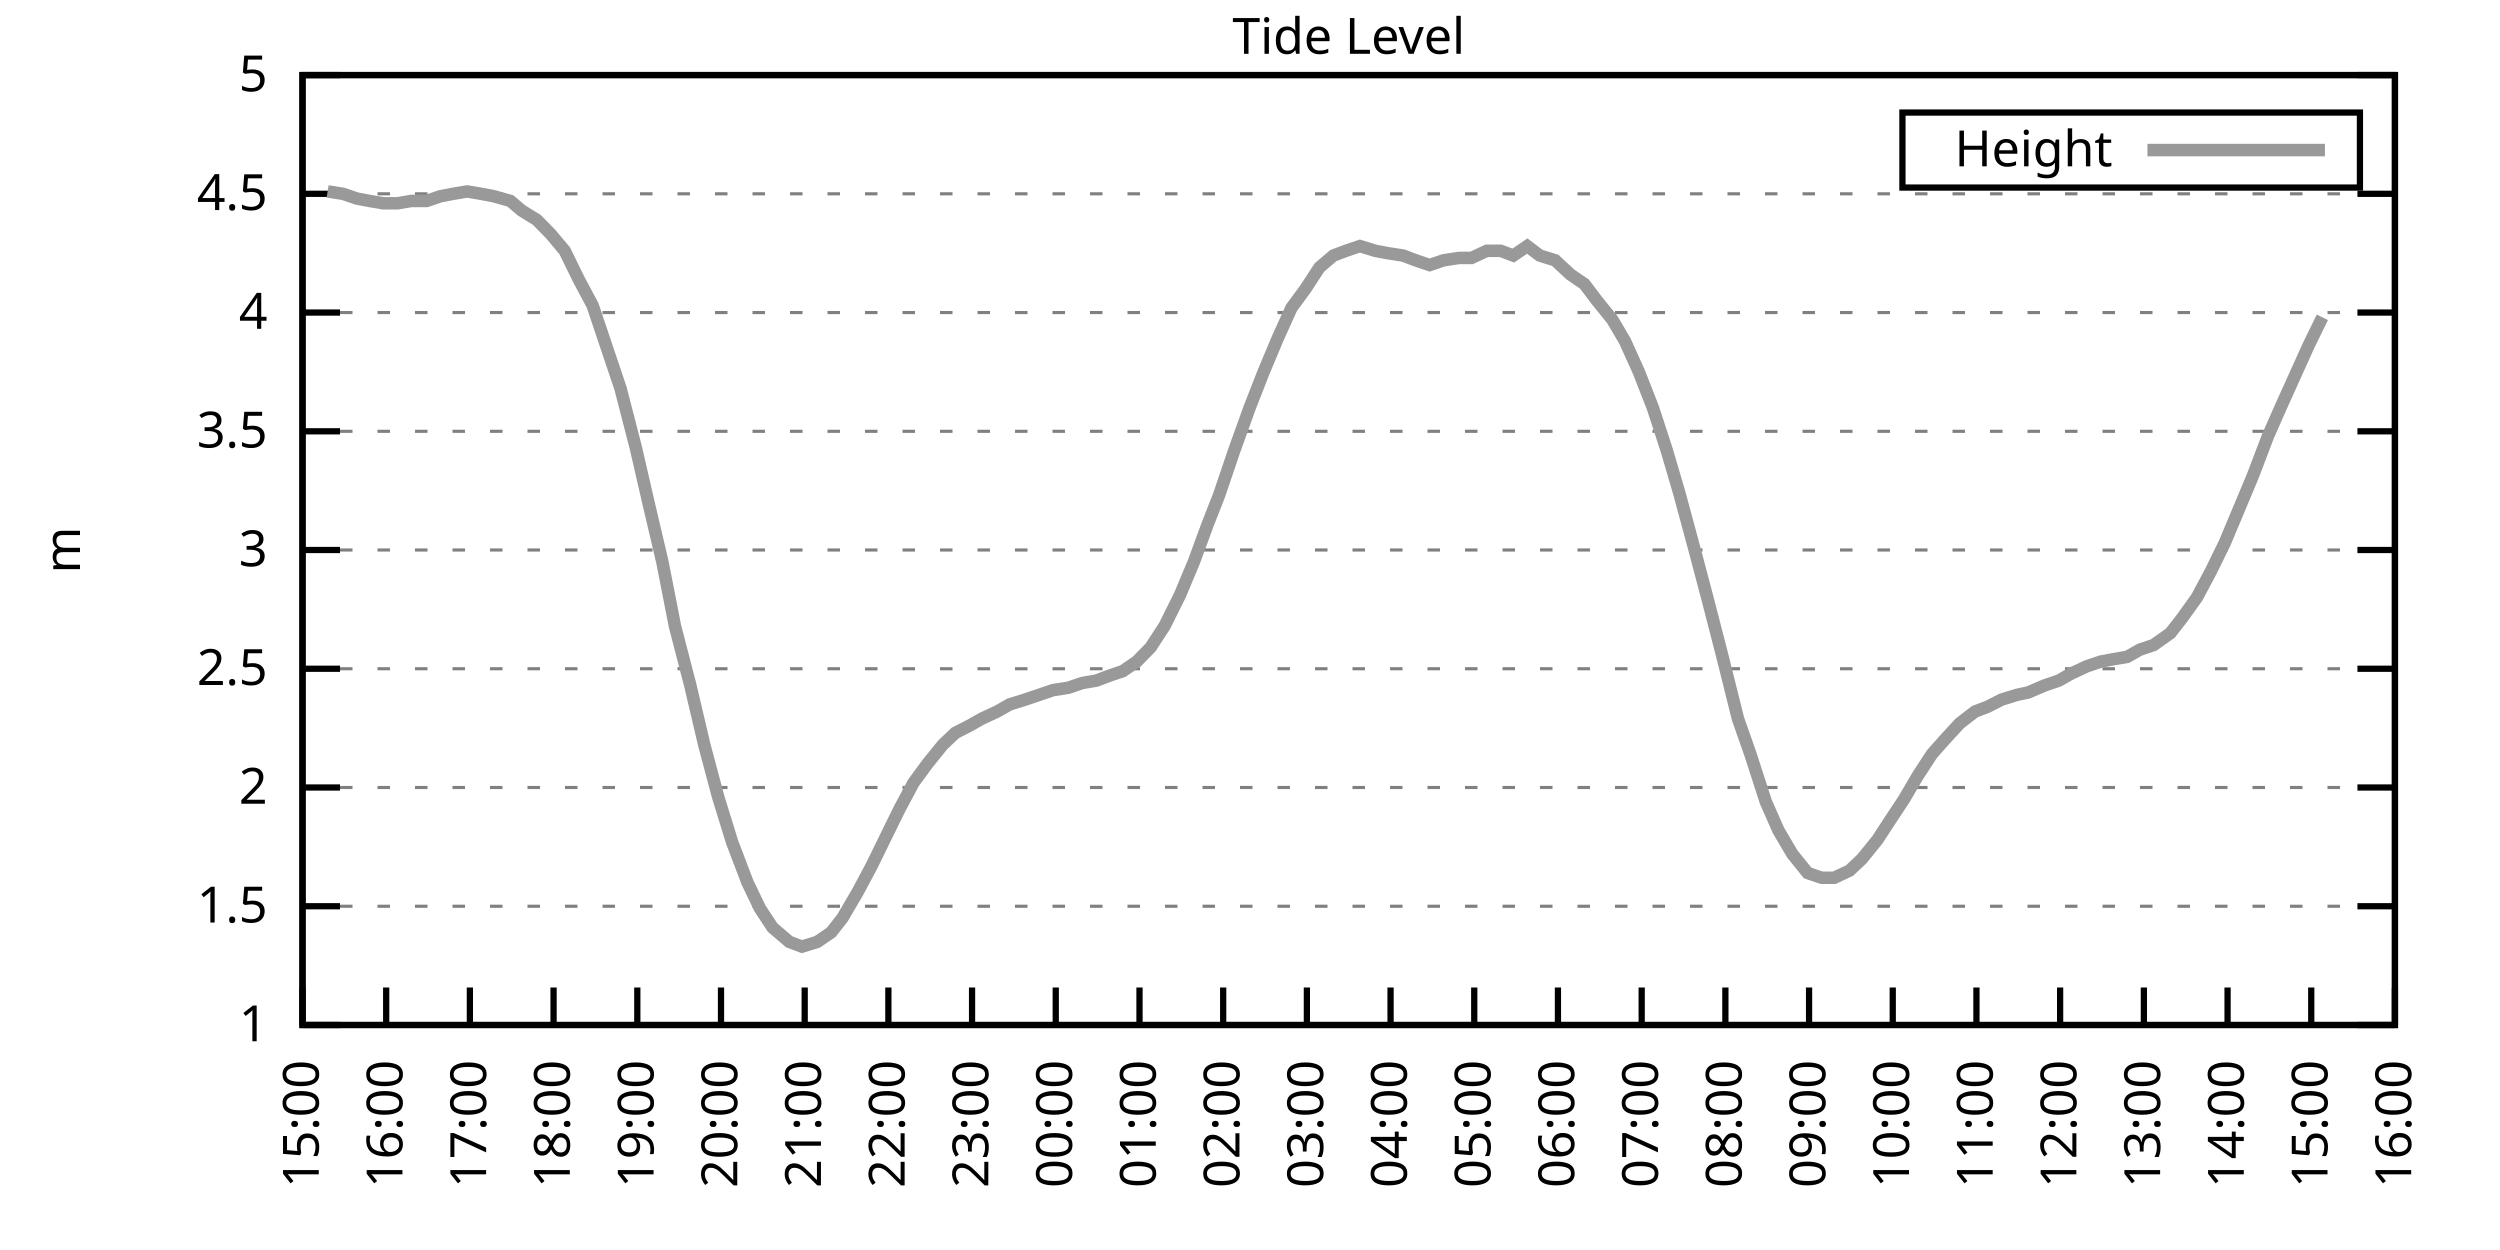
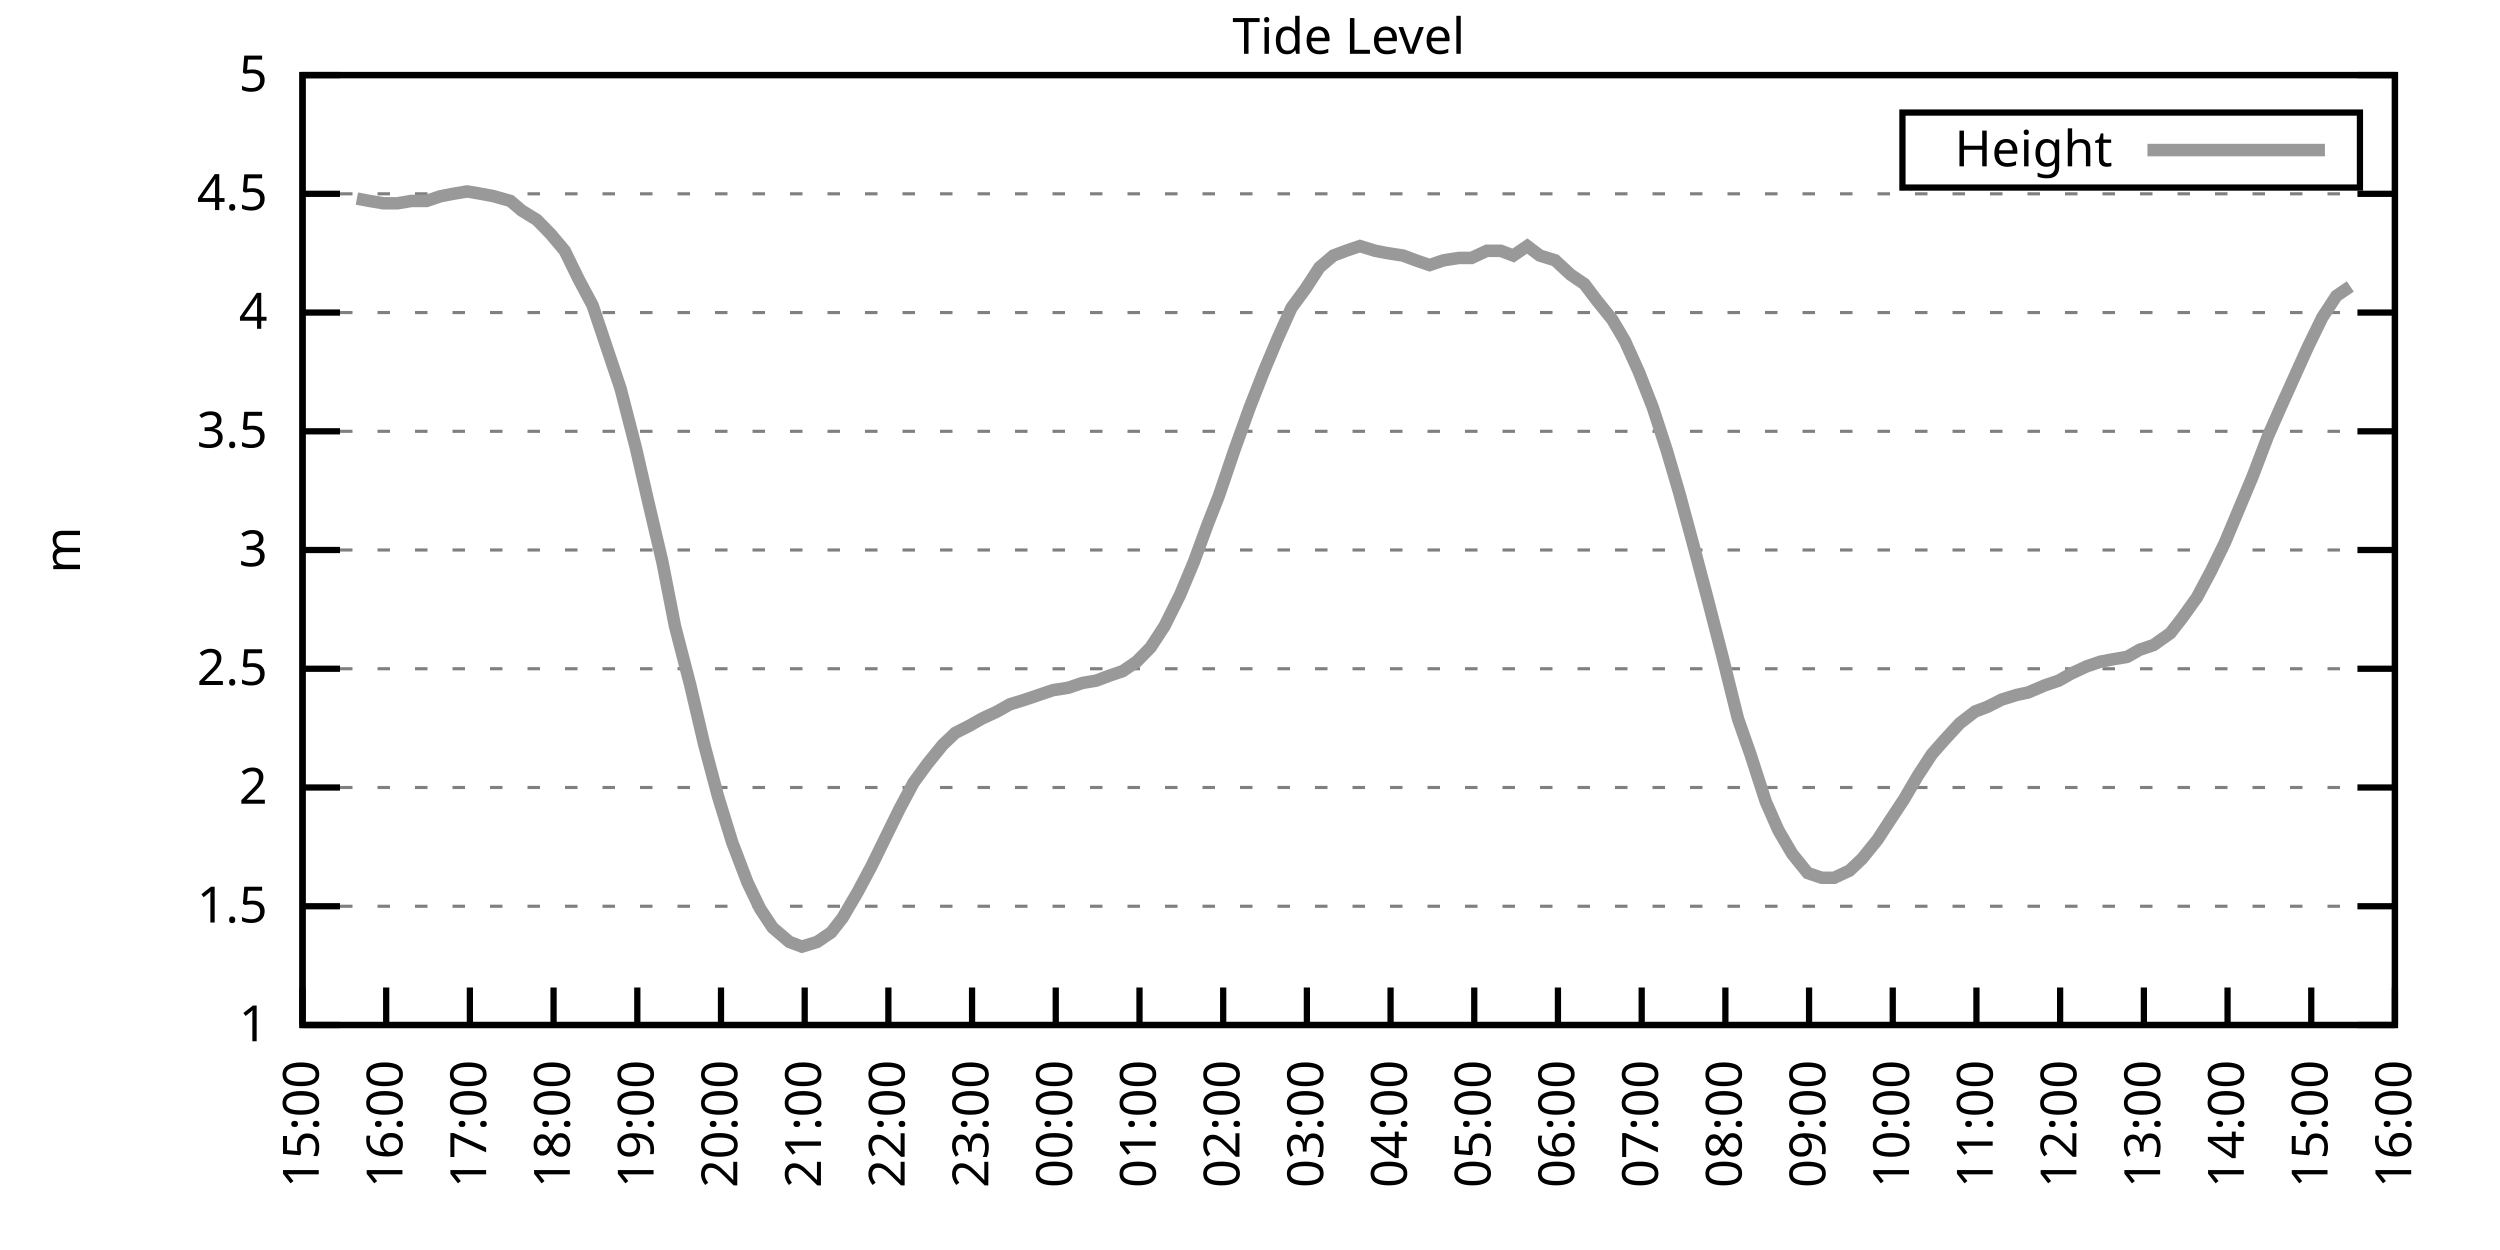
<svg xmlns="http://www.w3.org/2000/svg" xmlns:xlink="http://www.w3.org/1999/xlink" width="400" height="200" viewBox="0 0 400 200">
  <g id="gnuplot_canvas">
    <rect x="0" y="0" width="400" height="200" fill="none" />
    <defs>
      <circle id="gpDot" r="0.5" stroke-width="0.5" stroke="currentColor" />
      <path id="gpPt0" stroke-width="0.333" stroke="currentColor" d="M-1,0 h2 M0,-1 v2" />
      <path id="gpPt1" stroke-width="0.333" stroke="currentColor" d="M-1,-1 L1,1 M1,-1 L-1,1" />
      <path id="gpPt2" stroke-width="0.333" stroke="currentColor" d="M-1,0 L1,0 M0,-1 L0,1 M-1,-1 L1,1 M-1,1 L1,-1" />
      <rect id="gpPt3" stroke-width="0.333" stroke="currentColor" x="-1" y="-1" width="2" height="2" />
      <rect id="gpPt4" stroke-width="0.333" stroke="currentColor" fill="currentColor" x="-1" y="-1" width="2" height="2" />
      <circle id="gpPt5" stroke-width="0.333" stroke="currentColor" cx="0" cy="0" r="1" />
      <use xlink:href="#gpPt5" id="gpPt6" fill="currentColor" stroke="none" />
      <path id="gpPt7" stroke-width="0.333" stroke="currentColor" d="M0,-1.33 L-1.33,0.67 L1.33,0.67 z" />
      <use xlink:href="#gpPt7" id="gpPt8" fill="currentColor" stroke="none" />
      <use xlink:href="#gpPt7" id="gpPt9" stroke="currentColor" transform="rotate(180)" />
      <use xlink:href="#gpPt9" id="gpPt10" fill="currentColor" stroke="none" />
      <use xlink:href="#gpPt3" id="gpPt11" stroke="currentColor" transform="rotate(45)" />
      <use xlink:href="#gpPt11" id="gpPt12" fill="currentColor" stroke="none" />
      <path id="gpPt13" stroke-width="0.333" stroke="currentColor" d="M0,1.330 L1.265,0.411 L0.782,-1.067 L-0.782,-1.076 L-1.265,0.411 z" />
      <use xlink:href="#gpPt13" id="gpPt14" fill="currentColor" stroke="none" />
      <filter id="textbox" filterUnits="objectBoundingBox" x="0" y="0" height="1" width="1">
        <feFlood flood-color="white" flood-opacity="1" result="bgnd" />
        <feComposite in="SourceGraphic" in2="bgnd" operator="atop" />
      </filter>
      <filter id="greybox" filterUnits="objectBoundingBox" x="0" y="0" height="1" width="1">
        <feFlood flood-color="lightgrey" flood-opacity="1" result="grey" />
        <feComposite in="SourceGraphic" in2="grey" operator="atop" />
      </filter>
    </defs>
    <g fill="none" color="white" stroke="currentColor" stroke-width="1.00" stroke-linecap="butt" stroke-linejoin="miter">
</g>
    <g fill="none" color="black" stroke="currentColor" stroke-width="1.00" stroke-linecap="butt" stroke-linejoin="miter">
      <g stroke="none" shape-rendering="crispEdges">
        <polygon fill="rgb(255, 255, 255)" points="48.40,164.00 383.18,164.00 383.18,12.02 48.40,12.02 " />
      </g>
    </g>
    <g fill="none" color="black" stroke="currentColor" stroke-width="1.00" stroke-linecap="butt" stroke-linejoin="miter">
</g>
    <g fill="none" color="black" stroke="black" stroke-width="0.50" stroke-linecap="butt" stroke-linejoin="miter">
</g>
    <g fill="none" color="gray" stroke="currentColor" stroke-width="0.50" stroke-linecap="butt" stroke-linejoin="miter">
      <path stroke="gray" stroke-dasharray="2,4" class="gridline" d="M48.40,164.00 L383.19,164.00  " />
    </g>
    <g fill="none" color="gray" stroke="gray" stroke-width="1.00" stroke-linecap="butt" stroke-linejoin="miter">
</g>
    <g fill="none" color="black" stroke="currentColor" stroke-width="1.00" stroke-linecap="butt" stroke-linejoin="miter">
      <path stroke="black" d="M48.40,164.00 L54.40,164.00 M383.19,164.00 L377.19,164.00  " />
      <g transform="translate(42.80,166.60)" stroke="none" fill="black" font-family="Sans" font-size="8.00" text-anchor="end">
        <text>
          <tspan font-family="Sans"> 1</tspan>
        </text>
      </g>
    </g>
    <g fill="none" color="black" stroke="currentColor" stroke-width="1.00" stroke-linecap="butt" stroke-linejoin="miter">
</g>
    <g fill="none" color="black" stroke="black" stroke-width="0.50" stroke-linecap="butt" stroke-linejoin="miter">
</g>
    <g fill="none" color="gray" stroke="currentColor" stroke-width="0.50" stroke-linecap="butt" stroke-linejoin="miter">
      <path stroke="gray" stroke-dasharray="2,4" class="gridline" d="M48.40,145.00 L383.19,145.00  " />
    </g>
    <g fill="none" color="gray" stroke="gray" stroke-width="1.00" stroke-linecap="butt" stroke-linejoin="miter">
</g>
    <g fill="none" color="black" stroke="currentColor" stroke-width="1.00" stroke-linecap="butt" stroke-linejoin="miter">
      <path stroke="black" d="M48.40,145.00 L54.40,145.00 M383.19,145.00 L377.19,145.00  " />
      <g transform="translate(42.80,147.60)" stroke="none" fill="black" font-family="Sans" font-size="8.00" text-anchor="end">
        <text>
          <tspan font-family="Sans"> 1.5</tspan>
        </text>
      </g>
    </g>
    <g fill="none" color="black" stroke="currentColor" stroke-width="1.00" stroke-linecap="butt" stroke-linejoin="miter">
</g>
    <g fill="none" color="black" stroke="black" stroke-width="0.50" stroke-linecap="butt" stroke-linejoin="miter">
</g>
    <g fill="none" color="gray" stroke="currentColor" stroke-width="0.50" stroke-linecap="butt" stroke-linejoin="miter">
      <path stroke="gray" stroke-dasharray="2,4" class="gridline" d="M48.40,126.00 L383.19,126.00  " />
    </g>
    <g fill="none" color="gray" stroke="gray" stroke-width="1.00" stroke-linecap="butt" stroke-linejoin="miter">
</g>
    <g fill="none" color="black" stroke="currentColor" stroke-width="1.00" stroke-linecap="butt" stroke-linejoin="miter">
      <path stroke="black" d="M48.40,126.00 L54.40,126.00 M383.19,126.00 L377.19,126.00  " />
      <g transform="translate(42.80,128.60)" stroke="none" fill="black" font-family="Sans" font-size="8.00" text-anchor="end">
        <text>
          <tspan font-family="Sans"> 2</tspan>
        </text>
      </g>
    </g>
    <g fill="none" color="black" stroke="currentColor" stroke-width="1.00" stroke-linecap="butt" stroke-linejoin="miter">
</g>
    <g fill="none" color="black" stroke="black" stroke-width="0.50" stroke-linecap="butt" stroke-linejoin="miter">
</g>
    <g fill="none" color="gray" stroke="currentColor" stroke-width="0.50" stroke-linecap="butt" stroke-linejoin="miter">
      <path stroke="gray" stroke-dasharray="2,4" class="gridline" d="M48.40,107.00 L383.19,107.00  " />
    </g>
    <g fill="none" color="gray" stroke="gray" stroke-width="1.00" stroke-linecap="butt" stroke-linejoin="miter">
</g>
    <g fill="none" color="black" stroke="currentColor" stroke-width="1.00" stroke-linecap="butt" stroke-linejoin="miter">
      <path stroke="black" d="M48.40,107.00 L54.40,107.00 M383.19,107.00 L377.19,107.00  " />
      <g transform="translate(42.80,109.60)" stroke="none" fill="black" font-family="Sans" font-size="8.00" text-anchor="end">
        <text>
          <tspan font-family="Sans"> 2.5</tspan>
        </text>
      </g>
    </g>
    <g fill="none" color="black" stroke="currentColor" stroke-width="1.00" stroke-linecap="butt" stroke-linejoin="miter">
</g>
    <g fill="none" color="black" stroke="black" stroke-width="0.50" stroke-linecap="butt" stroke-linejoin="miter">
</g>
    <g fill="none" color="gray" stroke="currentColor" stroke-width="0.50" stroke-linecap="butt" stroke-linejoin="miter">
      <path stroke="gray" stroke-dasharray="2,4" class="gridline" d="M48.40,88.00 L383.19,88.00  " />
    </g>
    <g fill="none" color="gray" stroke="gray" stroke-width="1.00" stroke-linecap="butt" stroke-linejoin="miter">
</g>
    <g fill="none" color="black" stroke="currentColor" stroke-width="1.00" stroke-linecap="butt" stroke-linejoin="miter">
      <path stroke="black" d="M48.40,88.00 L54.40,88.00 M383.19,88.00 L377.19,88.00  " />
      <g transform="translate(42.80,90.60)" stroke="none" fill="black" font-family="Sans" font-size="8.00" text-anchor="end">
        <text>
          <tspan font-family="Sans"> 3</tspan>
        </text>
      </g>
    </g>
    <g fill="none" color="black" stroke="currentColor" stroke-width="1.00" stroke-linecap="butt" stroke-linejoin="miter">
</g>
    <g fill="none" color="black" stroke="black" stroke-width="0.50" stroke-linecap="butt" stroke-linejoin="miter">
</g>
    <g fill="none" color="gray" stroke="currentColor" stroke-width="0.50" stroke-linecap="butt" stroke-linejoin="miter">
      <path stroke="gray" stroke-dasharray="2,4" class="gridline" d="M48.40,69.01 L383.19,69.01  " />
    </g>
    <g fill="none" color="gray" stroke="gray" stroke-width="1.00" stroke-linecap="butt" stroke-linejoin="miter">
</g>
    <g fill="none" color="black" stroke="currentColor" stroke-width="1.00" stroke-linecap="butt" stroke-linejoin="miter">
      <path stroke="black" d="M48.40,69.01 L54.40,69.01 M383.19,69.01 L377.19,69.01  " />
      <g transform="translate(42.80,71.61)" stroke="none" fill="black" font-family="Sans" font-size="8.00" text-anchor="end">
        <text>
          <tspan font-family="Sans"> 3.5</tspan>
        </text>
      </g>
    </g>
    <g fill="none" color="black" stroke="currentColor" stroke-width="1.00" stroke-linecap="butt" stroke-linejoin="miter">
</g>
    <g fill="none" color="black" stroke="black" stroke-width="0.50" stroke-linecap="butt" stroke-linejoin="miter">
</g>
    <g fill="none" color="gray" stroke="currentColor" stroke-width="0.50" stroke-linecap="butt" stroke-linejoin="miter">
      <path stroke="gray" stroke-dasharray="2,4" class="gridline" d="M48.40,50.01 L383.19,50.01  " />
    </g>
    <g fill="none" color="gray" stroke="gray" stroke-width="1.00" stroke-linecap="butt" stroke-linejoin="miter">
</g>
    <g fill="none" color="black" stroke="currentColor" stroke-width="1.00" stroke-linecap="butt" stroke-linejoin="miter">
      <path stroke="black" d="M48.40,50.01 L54.40,50.01 M383.19,50.01 L377.19,50.01  " />
      <g transform="translate(42.80,52.61)" stroke="none" fill="black" font-family="Sans" font-size="8.00" text-anchor="end">
        <text>
          <tspan font-family="Sans"> 4</tspan>
        </text>
      </g>
    </g>
    <g fill="none" color="black" stroke="currentColor" stroke-width="1.00" stroke-linecap="butt" stroke-linejoin="miter">
</g>
    <g fill="none" color="black" stroke="black" stroke-width="0.50" stroke-linecap="butt" stroke-linejoin="miter">
</g>
    <g fill="none" color="gray" stroke="currentColor" stroke-width="0.50" stroke-linecap="butt" stroke-linejoin="miter">
      <path stroke="gray" stroke-dasharray="2,4" class="gridline" d="M48.40,31.01 L383.19,31.01  " />
    </g>
    <g fill="none" color="gray" stroke="gray" stroke-width="1.00" stroke-linecap="butt" stroke-linejoin="miter">
</g>
    <g fill="none" color="black" stroke="currentColor" stroke-width="1.00" stroke-linecap="butt" stroke-linejoin="miter">
      <path stroke="black" d="M48.40,31.01 L54.40,31.01 M383.19,31.01 L377.19,31.01  " />
      <g transform="translate(42.80,33.61)" stroke="none" fill="black" font-family="Sans" font-size="8.00" text-anchor="end">
        <text>
          <tspan font-family="Sans"> 4.5</tspan>
        </text>
      </g>
    </g>
    <g fill="none" color="black" stroke="currentColor" stroke-width="1.00" stroke-linecap="butt" stroke-linejoin="miter">
</g>
    <g fill="none" color="black" stroke="black" stroke-width="0.50" stroke-linecap="butt" stroke-linejoin="miter">
</g>
    <g fill="none" color="gray" stroke="currentColor" stroke-width="0.50" stroke-linecap="butt" stroke-linejoin="miter">
      <path stroke="gray" stroke-dasharray="2,4" class="gridline" d="M48.40,12.01 L383.19,12.01  " />
    </g>
    <g fill="none" color="gray" stroke="gray" stroke-width="1.00" stroke-linecap="butt" stroke-linejoin="miter">
</g>
    <g fill="none" color="black" stroke="currentColor" stroke-width="1.00" stroke-linecap="butt" stroke-linejoin="miter">
      <path stroke="black" d="M48.40,12.01 L54.40,12.01 M383.19,12.01 L377.19,12.01  " />
      <g transform="translate(42.80,14.61)" stroke="none" fill="black" font-family="Sans" font-size="8.00" text-anchor="end">
        <text>
          <tspan font-family="Sans"> 5</tspan>
        </text>
      </g>
    </g>
    <g fill="none" color="black" stroke="currentColor" stroke-width="1.00" stroke-linecap="butt" stroke-linejoin="miter">
      <path stroke="black" d="M48.40,164.00 L48.40,158.00  " />
      <g transform="translate(51.00,169.60) rotate(270.00)" stroke="none" fill="black" font-family="Sans" font-size="8.00" text-anchor="end">
        <text>
          <tspan font-family="Sans">15:00</tspan>
        </text>
      </g>
    </g>
    <g fill="none" color="black" stroke="currentColor" stroke-width="1.00" stroke-linecap="butt" stroke-linejoin="miter">
      <path stroke="black" d="M61.79,164.00 L61.79,158.00  " />
      <g transform="translate(64.39,169.60) rotate(270.00)" stroke="none" fill="black" font-family="Sans" font-size="8.00" text-anchor="end">
        <text>
          <tspan font-family="Sans">16:00</tspan>
        </text>
      </g>
    </g>
    <g fill="none" color="black" stroke="currentColor" stroke-width="1.00" stroke-linecap="butt" stroke-linejoin="miter">
      <path stroke="black" d="M75.18,164.00 L75.18,158.00  " />
      <g transform="translate(77.78,169.60) rotate(270.00)" stroke="none" fill="black" font-family="Sans" font-size="8.00" text-anchor="end">
        <text>
          <tspan font-family="Sans">17:00</tspan>
        </text>
      </g>
    </g>
    <g fill="none" color="black" stroke="currentColor" stroke-width="1.00" stroke-linecap="butt" stroke-linejoin="miter">
      <path stroke="black" d="M88.57,164.00 L88.57,158.00  " />
      <g transform="translate(91.17,169.60) rotate(270.00)" stroke="none" fill="black" font-family="Sans" font-size="8.00" text-anchor="end">
        <text>
          <tspan font-family="Sans">18:00</tspan>
        </text>
      </g>
    </g>
    <g fill="none" color="black" stroke="currentColor" stroke-width="1.00" stroke-linecap="butt" stroke-linejoin="miter">
      <path stroke="black" d="M101.97,164.00 L101.97,158.00  " />
      <g transform="translate(104.57,169.60) rotate(270.00)" stroke="none" fill="black" font-family="Sans" font-size="8.00" text-anchor="end">
        <text>
          <tspan font-family="Sans">19:00</tspan>
        </text>
      </g>
    </g>
    <g fill="none" color="black" stroke="currentColor" stroke-width="1.00" stroke-linecap="butt" stroke-linejoin="miter">
      <path stroke="black" d="M115.36,164.00 L115.36,158.00  " />
      <g transform="translate(117.96,169.60) rotate(270.00)" stroke="none" fill="black" font-family="Sans" font-size="8.00" text-anchor="end">
        <text>
          <tspan font-family="Sans">20:00</tspan>
        </text>
      </g>
    </g>
    <g fill="none" color="black" stroke="currentColor" stroke-width="1.00" stroke-linecap="butt" stroke-linejoin="miter">
      <path stroke="black" d="M128.75,164.00 L128.75,158.00  " />
      <g transform="translate(131.35,169.60) rotate(270.00)" stroke="none" fill="black" font-family="Sans" font-size="8.00" text-anchor="end">
        <text>
          <tspan font-family="Sans">21:00</tspan>
        </text>
      </g>
    </g>
    <g fill="none" color="black" stroke="currentColor" stroke-width="1.00" stroke-linecap="butt" stroke-linejoin="miter">
      <path stroke="black" d="M142.14,164.00 L142.14,158.00  " />
      <g transform="translate(144.74,169.60) rotate(270.00)" stroke="none" fill="black" font-family="Sans" font-size="8.00" text-anchor="end">
        <text>
          <tspan font-family="Sans">22:00</tspan>
        </text>
      </g>
    </g>
    <g fill="none" color="black" stroke="currentColor" stroke-width="1.00" stroke-linecap="butt" stroke-linejoin="miter">
      <path stroke="black" d="M155.53,164.00 L155.53,158.00  " />
      <g transform="translate(158.13,169.60) rotate(270.00)" stroke="none" fill="black" font-family="Sans" font-size="8.00" text-anchor="end">
        <text>
          <tspan font-family="Sans">23:00</tspan>
        </text>
      </g>
    </g>
    <g fill="none" color="black" stroke="currentColor" stroke-width="1.00" stroke-linecap="butt" stroke-linejoin="miter">
      <path stroke="black" d="M168.92,164.00 L168.92,158.00  " />
      <g transform="translate(171.52,169.60) rotate(270.00)" stroke="none" fill="black" font-family="Sans" font-size="8.00" text-anchor="end">
        <text>
          <tspan font-family="Sans">00:00</tspan>
        </text>
      </g>
    </g>
    <g fill="none" color="black" stroke="currentColor" stroke-width="1.00" stroke-linecap="butt" stroke-linejoin="miter">
      <path stroke="black" d="M182.32,164.00 L182.32,158.00  " />
      <g transform="translate(184.92,169.60) rotate(270.00)" stroke="none" fill="black" font-family="Sans" font-size="8.00" text-anchor="end">
        <text>
          <tspan font-family="Sans">01:00</tspan>
        </text>
      </g>
    </g>
    <g fill="none" color="black" stroke="currentColor" stroke-width="1.00" stroke-linecap="butt" stroke-linejoin="miter">
      <path stroke="black" d="M195.71,164.00 L195.71,158.00  " />
      <g transform="translate(198.31,169.60) rotate(270.00)" stroke="none" fill="black" font-family="Sans" font-size="8.00" text-anchor="end">
        <text>
          <tspan font-family="Sans">02:00</tspan>
        </text>
      </g>
    </g>
    <g fill="none" color="black" stroke="currentColor" stroke-width="1.00" stroke-linecap="butt" stroke-linejoin="miter">
      <path stroke="black" d="M209.10,164.00 L209.10,158.00  " />
      <g transform="translate(211.70,169.60) rotate(270.00)" stroke="none" fill="black" font-family="Sans" font-size="8.00" text-anchor="end">
        <text>
          <tspan font-family="Sans">03:00</tspan>
        </text>
      </g>
    </g>
    <g fill="none" color="black" stroke="currentColor" stroke-width="1.00" stroke-linecap="butt" stroke-linejoin="miter">
      <path stroke="black" d="M222.49,164.00 L222.49,158.00  " />
      <g transform="translate(225.09,169.60) rotate(270.00)" stroke="none" fill="black" font-family="Sans" font-size="8.00" text-anchor="end">
        <text>
          <tspan font-family="Sans">04:00</tspan>
        </text>
      </g>
    </g>
    <g fill="none" color="black" stroke="currentColor" stroke-width="1.00" stroke-linecap="butt" stroke-linejoin="miter">
      <path stroke="black" d="M235.88,164.00 L235.88,158.00  " />
      <g transform="translate(238.48,169.60) rotate(270.00)" stroke="none" fill="black" font-family="Sans" font-size="8.00" text-anchor="end">
        <text>
          <tspan font-family="Sans">05:00</tspan>
        </text>
      </g>
    </g>
    <g fill="none" color="black" stroke="currentColor" stroke-width="1.00" stroke-linecap="butt" stroke-linejoin="miter">
      <path stroke="black" d="M249.27,164.00 L249.27,158.00  " />
      <g transform="translate(251.87,169.60) rotate(270.00)" stroke="none" fill="black" font-family="Sans" font-size="8.00" text-anchor="end">
        <text>
          <tspan font-family="Sans">06:00</tspan>
        </text>
      </g>
    </g>
    <g fill="none" color="black" stroke="currentColor" stroke-width="1.00" stroke-linecap="butt" stroke-linejoin="miter">
      <path stroke="black" d="M262.67,164.00 L262.67,158.00  " />
      <g transform="translate(265.27,169.60) rotate(270.00)" stroke="none" fill="black" font-family="Sans" font-size="8.00" text-anchor="end">
        <text>
          <tspan font-family="Sans">07:00</tspan>
        </text>
      </g>
    </g>
    <g fill="none" color="black" stroke="currentColor" stroke-width="1.00" stroke-linecap="butt" stroke-linejoin="miter">
      <path stroke="black" d="M276.06,164.00 L276.06,158.00  " />
      <g transform="translate(278.66,169.60) rotate(270.00)" stroke="none" fill="black" font-family="Sans" font-size="8.00" text-anchor="end">
        <text>
          <tspan font-family="Sans">08:00</tspan>
        </text>
      </g>
    </g>
    <g fill="none" color="black" stroke="currentColor" stroke-width="1.00" stroke-linecap="butt" stroke-linejoin="miter">
      <path stroke="black" d="M289.45,164.00 L289.45,158.00  " />
      <g transform="translate(292.05,169.60) rotate(270.00)" stroke="none" fill="black" font-family="Sans" font-size="8.00" text-anchor="end">
        <text>
          <tspan font-family="Sans">09:00</tspan>
        </text>
      </g>
    </g>
    <g fill="none" color="black" stroke="currentColor" stroke-width="1.00" stroke-linecap="butt" stroke-linejoin="miter">
      <path stroke="black" d="M302.84,164.00 L302.84,158.00  " />
      <g transform="translate(305.44,169.60) rotate(270.00)" stroke="none" fill="black" font-family="Sans" font-size="8.00" text-anchor="end">
        <text>
          <tspan font-family="Sans">10:00</tspan>
        </text>
      </g>
    </g>
    <g fill="none" color="black" stroke="currentColor" stroke-width="1.00" stroke-linecap="butt" stroke-linejoin="miter">
      <path stroke="black" d="M316.23,164.00 L316.23,158.00  " />
      <g transform="translate(318.83,169.60) rotate(270.00)" stroke="none" fill="black" font-family="Sans" font-size="8.00" text-anchor="end">
        <text>
          <tspan font-family="Sans">11:00</tspan>
        </text>
      </g>
    </g>
    <g fill="none" color="black" stroke="currentColor" stroke-width="1.00" stroke-linecap="butt" stroke-linejoin="miter">
      <path stroke="black" d="M329.62,164.00 L329.62,158.00  " />
      <g transform="translate(332.22,169.60) rotate(270.00)" stroke="none" fill="black" font-family="Sans" font-size="8.00" text-anchor="end">
        <text>
          <tspan font-family="Sans">12:00</tspan>
        </text>
      </g>
    </g>
    <g fill="none" color="black" stroke="currentColor" stroke-width="1.00" stroke-linecap="butt" stroke-linejoin="miter">
      <path stroke="black" d="M343.02,164.00 L343.02,158.00  " />
      <g transform="translate(345.62,169.60) rotate(270.00)" stroke="none" fill="black" font-family="Sans" font-size="8.00" text-anchor="end">
        <text>
          <tspan font-family="Sans">13:00</tspan>
        </text>
      </g>
    </g>
    <g fill="none" color="black" stroke="currentColor" stroke-width="1.00" stroke-linecap="butt" stroke-linejoin="miter">
      <path stroke="black" d="M356.41,164.00 L356.41,158.00  " />
      <g transform="translate(359.01,169.60) rotate(270.00)" stroke="none" fill="black" font-family="Sans" font-size="8.00" text-anchor="end">
        <text>
          <tspan font-family="Sans">14:00</tspan>
        </text>
      </g>
    </g>
    <g fill="none" color="black" stroke="currentColor" stroke-width="1.00" stroke-linecap="butt" stroke-linejoin="miter">
      <path stroke="black" d="M369.80,164.00 L369.80,158.00  " />
      <g transform="translate(372.40,169.60) rotate(270.00)" stroke="none" fill="black" font-family="Sans" font-size="8.00" text-anchor="end">
        <text>
          <tspan font-family="Sans">15:00</tspan>
        </text>
      </g>
    </g>
    <g fill="none" color="black" stroke="currentColor" stroke-width="1.00" stroke-linecap="butt" stroke-linejoin="miter">
      <path stroke="black" d="M383.19,164.00 L383.19,158.00  " />
      <g transform="translate(385.79,169.60) rotate(270.00)" stroke="none" fill="black" font-family="Sans" font-size="8.00" text-anchor="end">
        <text>
          <tspan font-family="Sans">16:00</tspan>
        </text>
      </g>
    </g>
    <g fill="none" color="black" stroke="currentColor" stroke-width="1.00" stroke-linecap="butt" stroke-linejoin="miter">
</g>
    <g fill="none" color="black" stroke="currentColor" stroke-width="1.00" stroke-linecap="butt" stroke-linejoin="miter">
      <path stroke="black" d="M48.40,12.01 L48.40,164.00 L383.19,164.00 L383.19,12.01 L48.40,12.01 Z  " />
    </g>
    <g fill="none" color="black" stroke="currentColor" stroke-width="1.00" stroke-linecap="butt" stroke-linejoin="miter">
</g>
    <g fill="none" color="black" stroke="currentColor" stroke-width="1.00" stroke-linecap="butt" stroke-linejoin="miter">
      <path stroke="black" d="M304.39,30.01 L304.39,18.01 L377.59,18.01 L377.59,30.01 L304.39,30.01 Z  " />
    </g>
    <g id="Tide_level_plot_1">
      <g fill="none" color="white" stroke="black" stroke-width="2.00" stroke-linecap="butt" stroke-linejoin="miter">
</g>
      <g fill="none" color="black" stroke="currentColor" stroke-width="2.00" stroke-linecap="butt" stroke-linejoin="miter">
        <g transform="translate(337.99,26.61)" stroke="none" fill="black" font-family="Sans" font-size="8.00" text-anchor="end">
          <text>
            <tspan font-family="Sans">Height</tspan>
          </text>
        </g>
      </g>
      <g fill="none" color="black" stroke="currentColor" stroke-width="2.00" stroke-linecap="butt" stroke-linejoin="miter">
-         <path stroke="rgb(153, 153, 153)" d="M343.59,24.01 L371.99,24.01 M52.42,30.63 L54.87,31.01 L57.10,31.77 L59.11,32.15 L61.35,32.53 L63.58,32.53   L65.81,32.15 L68.26,32.15 L70.50,31.39 L72.50,31.01 L74.74,30.63 L76.97,31.01 L78.98,31.39 L81.66,32.15   L83.44,33.67 L85.90,35.19 L88.13,37.47 L90.36,40.13 L92.59,44.69 L94.82,48.87 L99.29,62.17 L101.74,71.67   L103.75,80.41 L105.98,89.90 L107.99,100.16 L110.45,109.66 L112.68,119.16 L114.91,127.52 L117.14,134.74 L119.60,141.20   L121.61,145.38 L123.62,148.42 L126.29,150.70 L128.30,151.46 L130.76,150.70 L132.99,149.18 L134.78,146.90 L137.23,142.72   L139.46,138.54 L141.69,133.98 L143.93,129.42 L146.16,125.24 L148.39,122.20 L150.85,119.16 L152.85,117.26 L155.09,116.12   L157.10,114.98 L159.55,113.84 L161.56,112.70 L164.01,111.94 L166.25,111.18 L168.48,110.42 L170.93,110.04 L173.17,109.28   L175.40,108.90 L177.41,108.14 L179.64,107.38 L181.87,105.86 L184.10,103.58 L186.33,100.16 L188.79,95.22 L191.02,89.90   L193.25,83.83 L195.04,79.27 L197.49,72.05 L199.95,65.21 L202.18,59.51 L204.41,54.19 L206.64,49.25 L208.88,46.21   L211.11,42.79 L213.34,40.89 L215.35,40.13 L217.58,39.37 L220.04,40.13 L222.04,40.51 L224.50,40.89 L226.51,41.65   L228.74,42.41 L230.97,41.65 L233.43,41.27 L235.44,41.27 L237.89,40.13 L240.12,40.13 L242.13,40.89 L244.36,39.37   L246.37,40.89 L248.83,41.65 L251.28,43.93 L253.51,45.45 L255.52,48.11 L257.98,51.15 L259.99,54.57 L262.22,59.51   L264.45,65.21 L266.68,72.05 L268.69,78.89 L271.15,88.00 L273.16,95.60 L275.61,105.10 L278.07,114.98 L280.07,120.68   L282.53,128.28 L284.54,132.84 L286.77,136.64 L289.23,139.68 L291.46,140.44 L293.47,140.44 L295.92,139.30 L297.93,137.40   L300.39,134.36 L302.62,130.94 L304.63,127.90 L306.86,124.10 L309.09,120.68 L311.10,118.40 L313.55,115.74 L316.01,113.84   L318.02,113.08 L320.25,111.94 L322.70,111.18 L324.49,110.80 L327.17,109.66 L329.40,108.90 L331.41,107.76 L333.86,106.62   L336.10,105.86 L338.10,105.48 L340.34,105.10 L342.35,103.96 L344.58,103.20 L347.26,101.30 L349.04,99.02 L351.50,95.60   L353.73,91.42 L355.96,86.87 L358.19,81.55 L360.42,76.23 L362.88,69.77 L364.89,65.21 L369.35,55.33 L371.58,50.77    " />
+         <path stroke="rgb(153, 153, 153)" d="M343.59,24.01 L371.99,24.01 M57.10,31.77 L59.11,32.15 L61.35,32.53 L63.58,32.53 L65.81,32.15 L68.26,32.15   L70.50,31.39 L72.50,31.01 L74.74,30.63 L76.97,31.01 L78.98,31.39 L81.66,32.15 L83.44,33.67 L85.90,35.19   L88.13,37.47 L90.36,40.13 L92.59,44.69 L94.82,48.87 L99.29,62.17 L101.74,71.67 L103.75,80.41 L105.98,89.90   L107.99,100.16 L110.45,109.66 L112.68,119.16 L114.91,127.52 L117.14,134.74 L119.60,141.20 L121.61,145.38 L123.62,148.42   L126.29,150.70 L128.30,151.46 L130.76,150.70 L132.99,149.18 L134.78,146.90 L137.23,142.72 L139.46,138.54 L141.69,133.98   L143.93,129.42 L146.16,125.24 L148.39,122.20 L150.85,119.16 L152.85,117.26 L155.09,116.12 L157.10,114.98 L159.55,113.84   L161.56,112.70 L164.01,111.94 L166.25,111.18 L168.48,110.42 L170.93,110.04 L173.17,109.28 L175.40,108.90 L177.41,108.14   L179.64,107.38 L181.87,105.86 L184.10,103.58 L186.33,100.16 L188.79,95.22 L191.02,89.90 L193.25,83.83 L195.04,79.27   L197.49,72.05 L199.95,65.21 L202.18,59.51 L204.41,54.19 L206.64,49.25 L208.88,46.21 L211.11,42.79 L213.34,40.89   L215.35,40.13 L217.58,39.37 L220.04,40.13 L222.04,40.51 L224.50,40.89 L226.51,41.65 L228.74,42.41 L230.97,41.65   L233.43,41.27 L235.44,41.27 L237.89,40.13 L240.12,40.13 L242.13,40.89 L244.36,39.37 L246.37,40.89 L248.83,41.65   L251.28,43.93 L253.51,45.45 L255.52,48.11 L257.98,51.15 L259.99,54.57 L262.22,59.51 L264.45,65.21 L266.68,72.05   L268.69,78.89 L271.15,88.00 L273.16,95.60 L275.61,105.10 L278.07,114.98 L280.07,120.68 L282.53,128.28 L284.54,132.84   L286.77,136.64 L289.23,139.68 L291.46,140.44 L293.47,140.44 L295.92,139.30 L297.93,137.40 L300.39,134.36 L302.62,130.94   L304.63,127.90 L306.86,124.10 L309.09,120.68 L311.10,118.40 L313.55,115.74 L316.01,113.84 L318.02,113.08 L320.25,111.94   L322.70,111.18 L324.49,110.80 L327.17,109.66 L329.40,108.90 L331.41,107.76 L333.86,106.62 L336.10,105.86 L338.10,105.48   L340.34,105.10 L342.35,103.96 L344.58,103.20 L347.26,101.30 L349.04,99.02 L351.50,95.60 L353.73,91.42 L355.96,86.87   L358.19,81.55 L360.42,76.23 L362.88,69.77 L364.89,65.21 L369.35,55.33 L371.58,50.77 L373.82,47.35 L376.05,45.83    " />
      </g>
    </g>
    <g fill="none" color="black" stroke="currentColor" stroke-width="2.00" stroke-linecap="butt" stroke-linejoin="miter">
</g>
    <g fill="none" color="black" stroke="black" stroke-width="1.00" stroke-linecap="butt" stroke-linejoin="miter">
</g>
    <g fill="none" color="black" stroke="currentColor" stroke-width="1.00" stroke-linecap="butt" stroke-linejoin="miter">
      <path stroke="black" d="M48.40,12.01 L48.40,164.00 L383.19,164.00 L383.19,12.01 L48.40,12.01 Z  " />
      <g transform="translate(12.80,88.01) rotate(270.00)" stroke="none" fill="black" font-family="Sans" font-size="8.00" text-anchor="middle">
        <text>
          <tspan font-family="Sans">m</tspan>
        </text>
      </g>
    </g>
    <g fill="none" color="black" stroke="currentColor" stroke-width="1.00" stroke-linecap="butt" stroke-linejoin="miter">
</g>
    <g fill="none" color="black" stroke="currentColor" stroke-width="1.00" stroke-linecap="butt" stroke-linejoin="miter">
      <g transform="translate(215.79,8.61)" stroke="none" fill="black" font-family="Sans" font-size="8.00" text-anchor="middle">
        <text>
          <tspan font-family="Sans">Tide Level</tspan>
        </text>
      </g>
    </g>
    <g fill="none" color="black" stroke="currentColor" stroke-width="1.00" stroke-linecap="butt" stroke-linejoin="miter">
</g>
  </g>
</svg>
